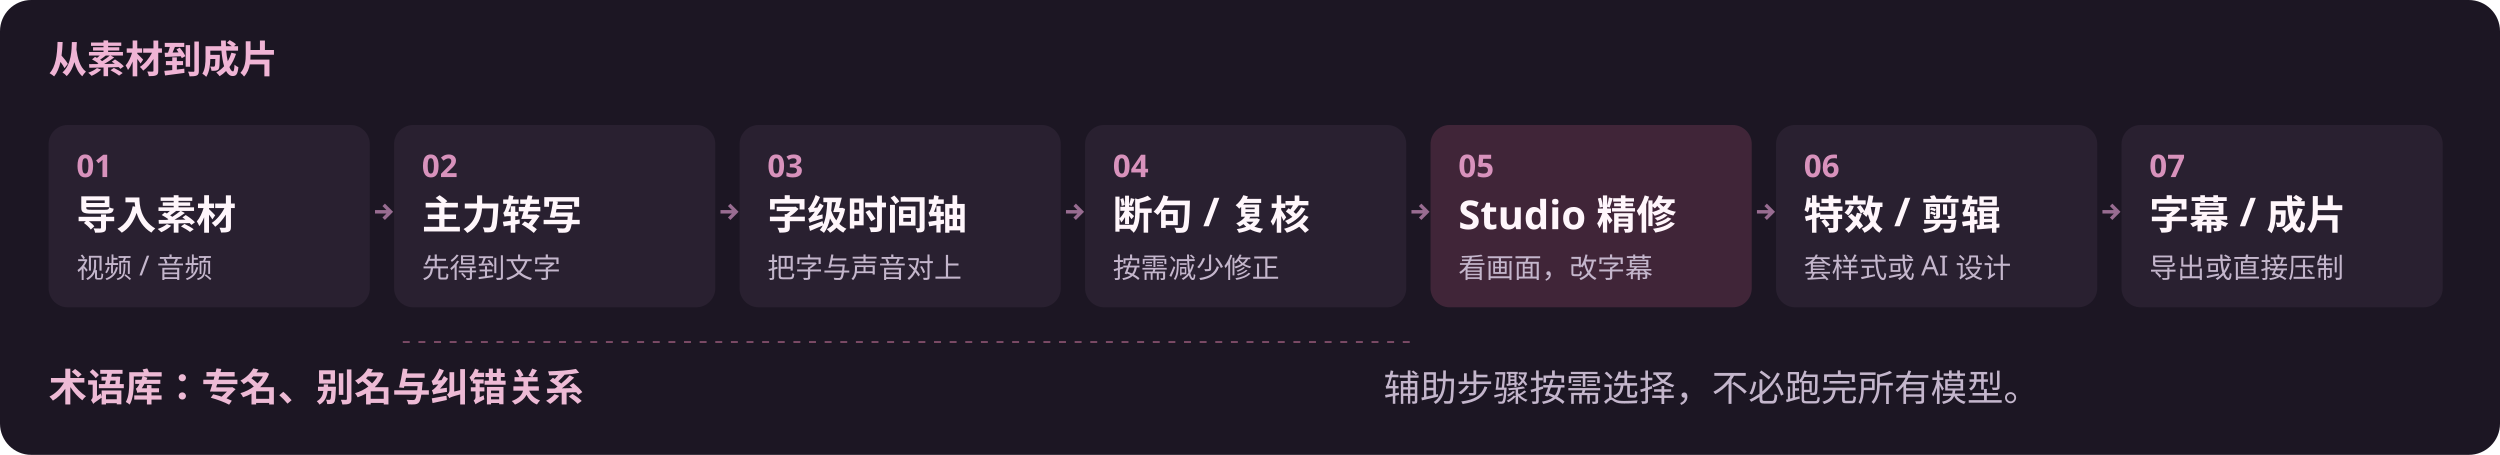
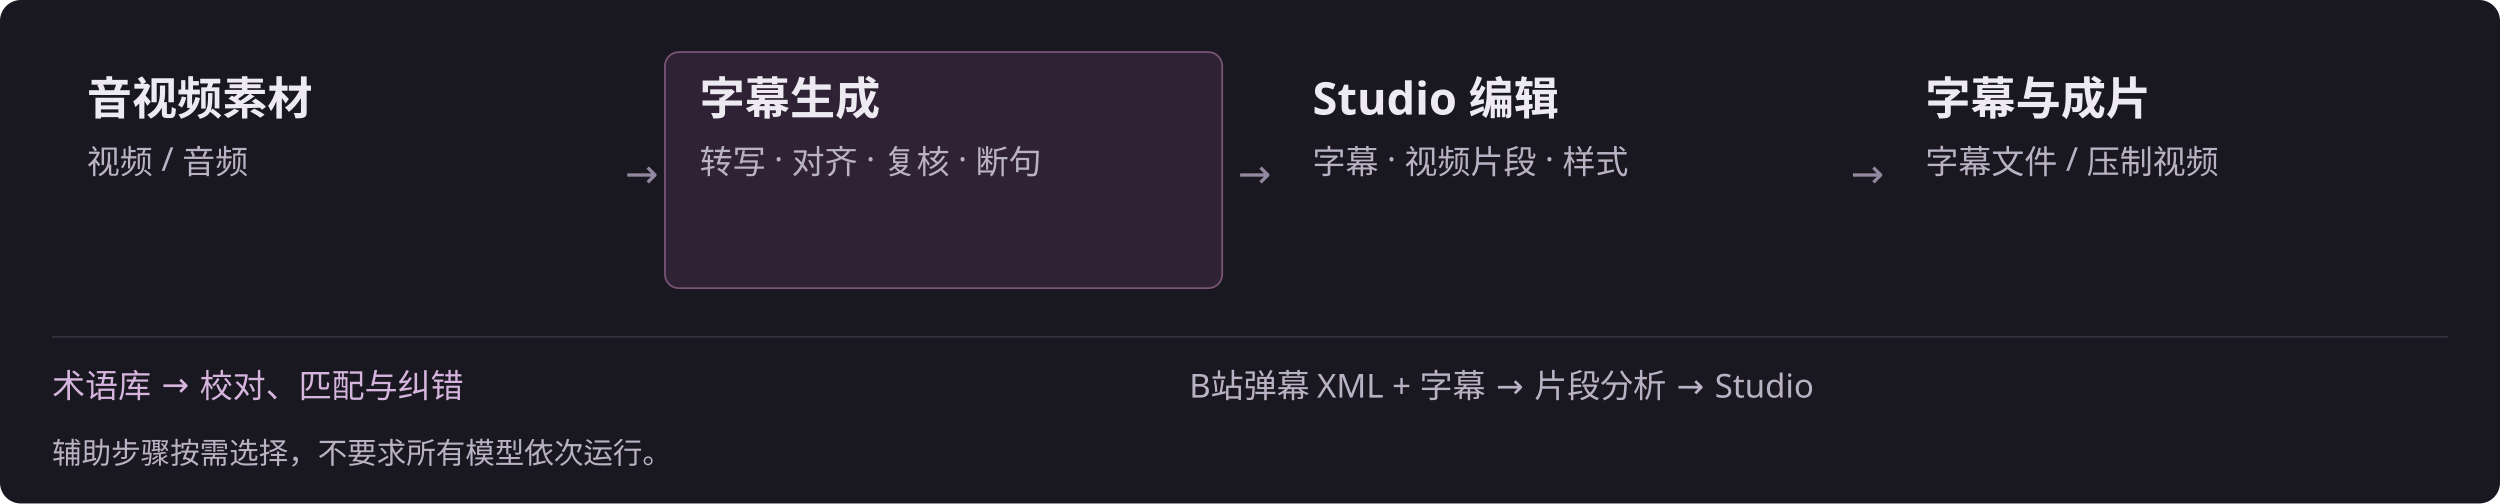
- <svg xmlns="http://www.w3.org/2000/svg" width="1440" height="262" viewBox="0 0 1440 262" role="img" aria-labelledby="title desc">
-   <rect width="1440" height="262" rx="18" fill="#1c1623" />
-   <text x="28" y="42" fill="#f0b4d5" font-family="Microsoft YaHei, sans-serif" font-size="22" font-weight="600">从素材到成片</text>
-   <rect x="28" y="72" width="185" height="105" rx="11" fill="#292030" />
-   <text x="44" y="102" fill="#d892bc" font-family="Microsoft YaHei, sans-serif" font-size="18" font-weight="600">01</text>
-   <text x="44" y="132" fill="#fff6fb" font-family="Microsoft YaHei, sans-serif" font-size="23" font-weight="600">导入素材</text>
-   <text x="44" y="160" fill="#c4b6cc" font-family="Microsoft YaHei, sans-serif" font-size="16" font-weight="400">视频 / 音频</text>
-   <path d="M 216 122 h 9 m -4 -4 l 4 4 -4 4" stroke="#986c91" fill="none" stroke-width="2" />
-   <rect x="227" y="72" width="185" height="105" rx="11" fill="#292030" />
-   <text x="243" y="102" fill="#d892bc" font-family="Microsoft YaHei, sans-serif" font-size="18" font-weight="600">02</text>
-   <text x="243" y="132" fill="#fff6fb" font-family="Microsoft YaHei, sans-serif" font-size="23" font-weight="600">主力转写</text>
-   <text x="243" y="160" fill="#c4b6cc" font-family="Microsoft YaHei, sans-serif" font-size="16" font-weight="400">先得到文字</text>
-   <path d="M 415 122 h 9 m -4 -4 l 4 4 -4 4" stroke="#986c91" fill="none" stroke-width="2" />
-   <rect x="426" y="72" width="185" height="105" rx="11" fill="#292030" />
-   <text x="442" y="102" fill="#d892bc" font-family="Microsoft YaHei, sans-serif" font-size="18" font-weight="600">03</text>
-   <text x="442" y="132" fill="#fff6fb" font-family="Microsoft YaHei, sans-serif" font-size="23" font-weight="600">字级时间轴</text>
-   <text x="442" y="160" fill="#c4b6cc" font-family="Microsoft YaHei, sans-serif" font-size="16" font-weight="400">把字与声音对上</text>
-   <path d="M 614 122 h 9 m -4 -4 l 4 4 -4 4" stroke="#986c91" fill="none" stroke-width="2" />
-   <rect x="625" y="72" width="185" height="105" rx="11" fill="#292030" />
-   <text x="641" y="102" fill="#d892bc" font-family="Microsoft YaHei, sans-serif" font-size="18" font-weight="600">04</text>
-   <text x="641" y="132" fill="#fff6fb" font-family="Microsoft YaHei, sans-serif" font-size="23" font-weight="600">断句 / 复核</text>
-   <text x="641" y="160" fill="#c4b6cc" font-family="Microsoft YaHei, sans-serif" font-size="16" font-weight="400">按需减少修正</text>
-   <path d="M 813 122 h 9 m -4 -4 l 4 4 -4 4" stroke="#986c91" fill="none" stroke-width="2" />
-   <rect x="824" y="72" width="185" height="105" rx="11" fill="#402538" />
-   <text x="840" y="102" fill="#d892bc" font-family="Microsoft YaHei, sans-serif" font-size="18" font-weight="600">05</text>
-   <text x="840" y="132" fill="#fff6fb" font-family="Microsoft YaHei, sans-serif" font-size="23" font-weight="600">Studio 精修</text>
-   <text x="840" y="160" fill="#c4b6cc" font-family="Microsoft YaHei, sans-serif" font-size="16" font-weight="400">看画面，改字幕</text>
-   <path d="M 1012 122 h 9 m -4 -4 l 4 4 -4 4" stroke="#986c91" fill="none" stroke-width="2" />
-   <rect x="1023" y="72" width="185" height="105" rx="11" fill="#292030" />
-   <text x="1039" y="102" fill="#d892bc" font-family="Microsoft YaHei, sans-serif" font-size="18" font-weight="600">06</text>
-   <text x="1039" y="132" fill="#fff6fb" font-family="Microsoft YaHei, sans-serif" font-size="23" font-weight="600">特效 / 剪辑</text>
-   <text x="1039" y="160" fill="#c4b6cc" font-family="Microsoft YaHei, sans-serif" font-size="16" font-weight="400">套样式或 AI 设计</text>
-   <path d="M 1211 122 h 9 m -4 -4 l 4 4 -4 4" stroke="#986c91" fill="none" stroke-width="2" />
-   <rect x="1222" y="72" width="185" height="105" rx="11" fill="#292030" />
-   <text x="1238" y="102" fill="#d892bc" font-family="Microsoft YaHei, sans-serif" font-size="18" font-weight="600">07</text>
-   <text x="1238" y="132" fill="#fff6fb" font-family="Microsoft YaHei, sans-serif" font-size="23" font-weight="600">字幕 / 成片</text>
-   <text x="1238" y="160" fill="#c4b6cc" font-family="Microsoft YaHei, sans-serif" font-size="16" font-weight="400">导出或直接压制</text>
-   <path d="M 232 197 H 812" stroke="#87516e" stroke-dasharray="4 5" fill="none" />
-   <text x="28" y="231" fill="#edbad5" font-family="Microsoft YaHei, sans-serif" font-size="22" font-weight="600">术语库：专名、别名与纠错关系</text>
-   <text x="797" y="231" fill="#c4b6cc" font-family="Microsoft YaHei, sans-serif" font-size="21" font-weight="400">辅助步骤按需选择，不必跑完所有模型。</text>
+ <svg xmlns="http://www.w3.org/2000/svg" width="1440" height="290" viewBox="0 0 1440 290" role="img" aria-label="素材、字幕生成、Studio编辑、输出四阶段使用路径">
+   <rect width="100%" height="100%" rx="12" fill="#19171f" />
+   <text x="50" y="66" font-family="Segoe UI,Microsoft YaHei,sans-serif" font-size="26" fill="#eeeaf2" font-weight="600">音视频素材</text>
+   <text x="50" y="100" font-family="Segoe UI,Microsoft YaHei,sans-serif" font-size="19" fill="#b9b2c4" font-weight="400">视频 / 音频</text>
+   <text x="360" y="108" font-family="Segoe UI,Microsoft YaHei,sans-serif" font-size="23" fill="#92889f" font-weight="400">→</text>
+   <rect x="383" y="30" width="321" height="136" rx="8" fill="#302235" stroke="#795578" />
+   <text x="403" y="66" font-family="Segoe UI,Microsoft YaHei,sans-serif" font-size="26" fill="#eeeaf2" font-weight="600">字幕生成</text>
+   <text x="403" y="100" font-family="Segoe UI,Microsoft YaHei,sans-serif" font-size="19" fill="#b9b2c4" font-weight="400">转写 · 对齐 · 复核 · 断句</text>
+   <text x="713" y="108" font-family="Segoe UI,Microsoft YaHei,sans-serif" font-size="23" fill="#92889f" font-weight="400">→</text>
+   <text x="756" y="66" font-family="Segoe UI,Microsoft YaHei,sans-serif" font-size="26" fill="#eeeaf2" font-weight="600">Studio 编辑</text>
+   <text x="756" y="100" font-family="Segoe UI,Microsoft YaHei,sans-serif" font-size="19" fill="#b9b2c4" font-weight="400">字幕 · 视频片段 · 样式</text>
+   <text x="1066" y="108" font-family="Segoe UI,Microsoft YaHei,sans-serif" font-size="23" fill="#92889f" font-weight="400">→</text>
+   <text x="1109" y="66" font-family="Segoe UI,Microsoft YaHei,sans-serif" font-size="26" fill="#eeeaf2" font-weight="600">字幕与成片</text>
+   <text x="1109" y="100" font-family="Segoe UI,Microsoft YaHei,sans-serif" font-size="19" fill="#b9b2c4" font-weight="400">字幕文件 / 压制视频</text>
+   <path d="M30 194H1410" stroke="#35303f" />
+   <text x="30" y="229" font-family="Segoe UI,Microsoft YaHei,sans-serif" font-size="19" fill="#d5b4dd" font-weight="400">术语库 → 校对、匹配与纠错</text>
+   <text x="685" y="229" font-family="Segoe UI,Microsoft YaHei,sans-serif" font-size="19" fill="#b9b2c4" font-weight="400">B站弹幕 XML + 字幕 → 片段分析 → Studio</text>
+   <text x="30" y="267" font-family="Segoe UI,Microsoft YaHei,sans-serif" font-size="17" fill="#b9b2c4" font-weight="400">辅助步骤按需选择，不要求所有模型依次运行。</text>
</svg>
